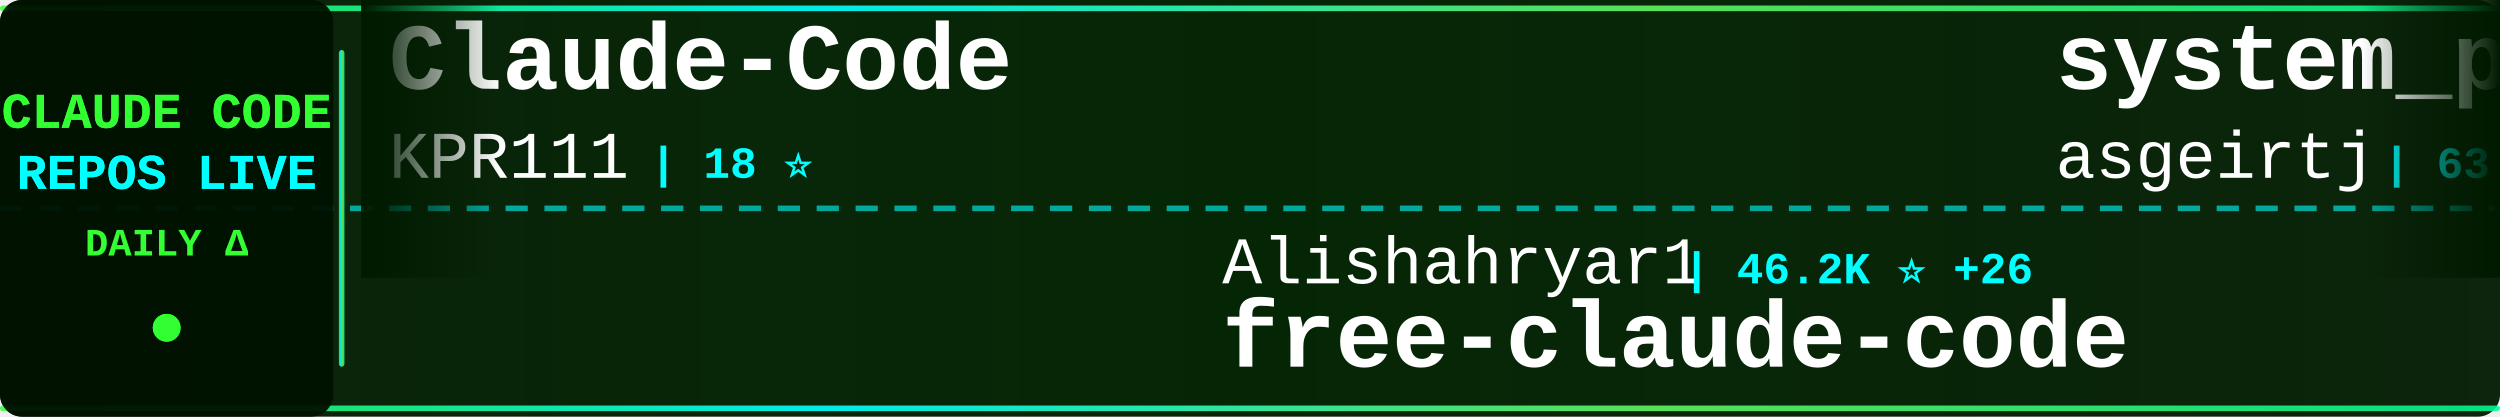
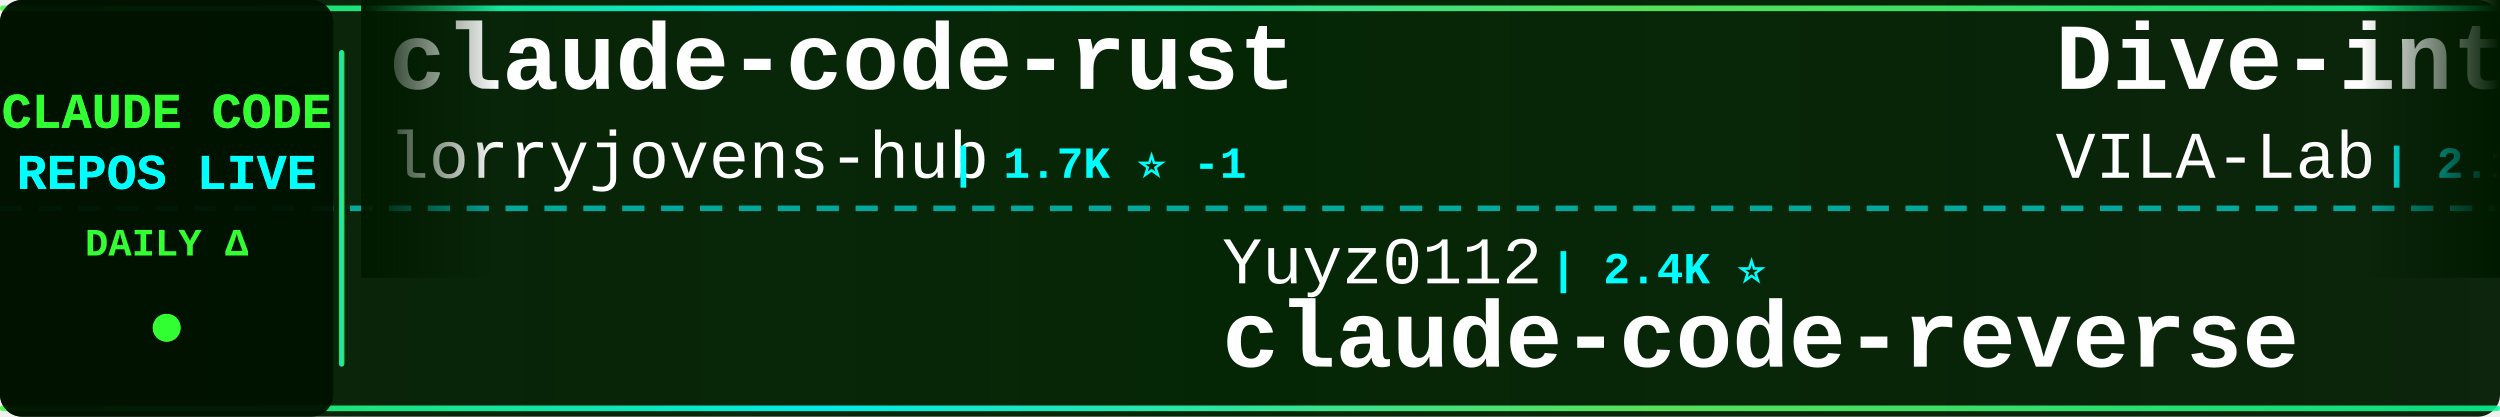
<svg xmlns="http://www.w3.org/2000/svg" width="900" height="150">
  <defs>
    <linearGradient id="tickerBg" x1="0%" y1="0%" x2="100%" y2="0%">
      <stop offset="0%" style="stop-color:#001a00;stop-opacity:0.95" />
      <stop offset="50%" style="stop-color:#002200;stop-opacity:0.98" />
      <stop offset="100%" style="stop-color:#001a00;stop-opacity:0.95" />
    </linearGradient>
    <linearGradient id="borderGrad" x1="0%" y1="0%" x2="100%" y2="0%">
      <stop offset="0%" style="stop-color:#33ff33;stop-opacity:0.85">
        <animate attributeName="stop-opacity" values="0.85;1;0.85" dur="2s" repeatCount="indefinite" />
      </stop>
      <stop offset="33%" style="stop-color:#00ffff;stop-opacity:0.9">
        <animate attributeName="stop-opacity" values="0.9;1;0.9" dur="2.2s" repeatCount="indefinite" />
      </stop>
      <stop offset="66%" style="stop-color:#66ff66;stop-opacity:0.85">
        <animate attributeName="stop-opacity" values="0.85;1;0.85" dur="1.8s" repeatCount="indefinite" />
      </stop>
      <stop offset="100%" style="stop-color:#00ff99;stop-opacity:0.85">
        <animate attributeName="stop-opacity" values="0.85;1;0.85" dur="2s" repeatCount="indefinite" />
      </stop>
    </linearGradient>
    <filter id="textGlow">
      <feGaussianBlur stdDeviation="0.1" result="coloredBlur" />
      <feMerge>
        <feMergeNode in="coloredBlur" />
        <feMergeNode in="SourceGraphic" />
      </feMerge>
    </filter>
    <filter id="metricGlow">
      <feGaussianBlur stdDeviation="0.2" result="coloredBlur" />
      <feMerge>
        <feMergeNode in="coloredBlur" />
        <feMergeNode in="SourceGraphic" />
      </feMerge>
    </filter>
    <linearGradient id="leftFade" x1="0%" y1="0%" x2="100%" y2="0%">
      <stop offset="0%" style="stop-color:#001a00;stop-opacity:1" />
      <stop offset="100%" style="stop-color:#001a00;stop-opacity:0" />
    </linearGradient>
    <linearGradient id="rightFade" x1="0%" y1="0%" x2="100%" y2="0%">
      <stop offset="0%" style="stop-color:#001a00;stop-opacity:0" />
      <stop offset="100%" style="stop-color:#001a00;stop-opacity:1" />
    </linearGradient>
  </defs>
  <rect width="900" height="150" fill="url(#tickerBg)" rx="8" />
  <rect x="0" y="2" width="900" height="2" fill="url(#borderGrad)" rx="1" />
  <rect x="0" y="146" width="900" height="2" fill="url(#borderGrad)" rx="1" />
  <line x1="0" y1="75" x2="900" y2="75" stroke="#00ffff" stroke-width="2" stroke-dasharray="8 6" opacity="0.6" />
  <rect x="0" y="0" width="120" height="150" fill="#001100" opacity="0.95" rx="8" />
  <text x="60" y="46" font-family="'Courier New', monospace" font-size="18" font-weight="bold" fill="#33ff33" text-anchor="middle" filter="url(#textGlow)">
    CLAUDE CODE
  </text>
  <text x="60" y="68" font-family="'Courier New', monospace" font-size="18" font-weight="bold" fill="#00ffff" text-anchor="middle" filter="url(#textGlow)">
    REPOS LIVE
  </text>
  <text x="60" y="92" font-family="'Courier New', monospace" font-size="14" font-weight="bold" fill="#33ff33" text-anchor="middle">
    DAILY Δ
  </text>
  <circle cx="60" cy="118" r="5" fill="#33ff33" filter="url(#metricGlow)">
    <animate attributeName="r" values="4;6;4" dur="1.5s" repeatCount="indefinite" />
    <animate attributeName="opacity" values="0.6;1;0.6" dur="1.5s" repeatCount="indefinite" />
  </circle>
  <rect x="122" y="18" width="2" height="114" fill="url(#borderGrad)" rx="1" />
  <clipPath id="tickerClip">
    <rect x="130" y="0" width="770" height="150" />
  </clipPath>
  <g clip-path="url(#tickerClip)">
    <g id="tickerItems">
      <animateTransform attributeName="transform" attributeType="XML" type="translate" from="0 0" to="-3000 0" dur="54s" repeatCount="indefinite" />
      <g transform="translate(0, 0)">
-         <text x="140" y="32" font-family="'Courier New', monospace" font-size="34" font-weight="bold" fill="#ffffff">Claude-Code</text>
-         <text x="140" y="64" font-family="'Courier New', monospace" font-size="24" font-weight="normal" fill="#ffffff" opacity="1.0">KPR111</text>
-         <text x="234" y="64" font-family="'Courier New', monospace" font-size="16" font-weight="bold" fill="#00ffff"> | 18 ⭐</text>
+         <text x="140" y="32" font-family="'Courier New', monospace" font-size="34" font-weight="bold" fill="#ffffff">claude-code-rust</text>
+         <text x="140" y="64" font-family="'Courier New', monospace" font-size="24" font-weight="normal" fill="#ffffff" opacity="1.0">lorryjovens-hub</text>
+         <text x="342" y="64" font-family="'Courier New', monospace" font-size="16" font-weight="bold" fill="#00ffff"> | 1.7K ⭐ -1</text>
      </g>
      <g transform="translate(300, 0)">
-         <text x="140" y="102" font-family="'Courier New', monospace" font-size="24" font-weight="normal" fill="#ffffff" opacity="1.0">Alishahryar1</text>
-         <text x="306" y="102" font-family="'Courier New', monospace" font-size="16" font-weight="bold" fill="#00ffff"> | 46.2K ⭐ +26</text>
-         <text x="140" y="132" font-family="'Courier New', monospace" font-size="34" font-weight="bold" fill="#ffffff">free-claude-code</text>
+         <text x="140" y="102" font-family="'Courier New', monospace" font-size="24" font-weight="normal" fill="#ffffff" opacity="1.0">Yuyz0112</text>
+         <text x="258" y="102" font-family="'Courier New', monospace" font-size="16" font-weight="bold" fill="#00ffff"> | 2.4K ⭐</text>
+         <text x="140" y="132" font-family="'Courier New', monospace" font-size="34" font-weight="bold" fill="#ffffff">claude-code-reverse</text>
      </g>
      <g transform="translate(600, 0)">
-         <text x="140" y="32" font-family="'Courier New', monospace" font-size="34" font-weight="bold" fill="#ffffff">system_prompts_leaks</text>
-         <text x="140" y="64" font-family="'Courier New', monospace" font-size="24" font-weight="normal" fill="#ffffff" opacity="1.0">asgeirtj</text>
-         <text x="258" y="64" font-family="'Courier New', monospace" font-size="16" font-weight="bold" fill="#00ffff"> | 63.2K ⭐ +4</text>
+         <text x="140" y="32" font-family="'Courier New', monospace" font-size="34" font-weight="bold" fill="#ffffff">Dive-into-Claude-Code</text>
+         <text x="140" y="64" font-family="'Courier New', monospace" font-size="24" font-weight="normal" fill="#ffffff" opacity="1.0">VILA-Lab</text>
+         <text x="258" y="64" font-family="'Courier New', monospace" font-size="16" font-weight="bold" fill="#00ffff"> | 2.1K ⭐</text>
      </g>
      <g transform="translate(900, 0)">
-         <text x="140" y="102" font-family="'Courier New', monospace" font-size="24" font-weight="normal" fill="#ffffff" opacity="1.0">Cranot</text>
-         <text x="234" y="102" font-family="'Courier New', monospace" font-size="16" font-weight="bold" fill="#00ffff"> | 2.9K ⭐</text>
-         <text x="140" y="132" font-family="'Courier New', monospace" font-size="34" font-weight="bold" fill="#ffffff">claude-code-guide</text>
+         <text x="140" y="102" font-family="'Courier New', monospace" font-size="24" font-weight="normal" fill="#ffffff" opacity="1.0">asgeirtj</text>
+         <text x="258" y="102" font-family="'Courier New', monospace" font-size="16" font-weight="bold" fill="#00ffff"> | 63.2K ⭐ +7</text>
+         <text x="140" y="132" font-family="'Courier New', monospace" font-size="34" font-weight="bold" fill="#ffffff">system_prompts_leaks</text>
      </g>
      <g transform="translate(1200, 0)">
-         <text x="140" y="32" font-family="'Courier New', monospace" font-size="34" font-weight="bold" fill="#ffffff">Claude-Code</text>
-         <text x="140" y="64" font-family="'Courier New', monospace" font-size="24" font-weight="normal" fill="#ffffff" opacity="1.0">OrcaWhisper</text>
-         <text x="294" y="64" font-family="'Courier New', monospace" font-size="16" font-weight="bold" fill="#00ffff"> | 92 ⭐</text>
+         <text x="140" y="32" font-family="'Courier New', monospace" font-size="34" font-weight="bold" fill="#ffffff">claude-code-my-workflow</text>
+         <text x="140" y="64" font-family="'Courier New', monospace" font-size="24" font-weight="normal" fill="#ffffff" opacity="1.0">pedrohcgs</text>
+         <text x="270" y="64" font-family="'Courier New', monospace" font-size="16" font-weight="bold" fill="#00ffff"> | 1.5K ⭐</text>
      </g>
      <g transform="translate(1500, 0)">
-         <text x="140" y="102" font-family="'Courier New', monospace" font-size="24" font-weight="normal" fill="#ffffff" opacity="1.0">multica-ai</text>
-         <text x="282" y="102" font-family="'Courier New', monospace" font-size="16" font-weight="bold" fill="#00ffff"> | 204.1K ⭐ +61</text>
-         <text x="140" y="132" font-family="'Courier New', monospace" font-size="34" font-weight="bold" fill="#ffffff">andrej-karpathy-skills</text>
+         <text x="140" y="102" font-family="'Courier New', monospace" font-size="24" font-weight="normal" fill="#ffffff" opacity="1.0">disler</text>
+         <text x="234" y="102" font-family="'Courier New', monospace" font-size="16" font-weight="bold" fill="#00ffff"> | 1.6K ⭐</text>
+         <text x="140" y="132" font-family="'Courier New', monospace" font-size="34" font-weight="bold" fill="#ffffff">pi-vs-claude-code</text>
      </g>
      <g transform="translate(1800, 0)">
-         <text x="140" y="32" font-family="'Courier New', monospace" font-size="34" font-weight="bold" fill="#ffffff">claude-code-source-code</text>
-         <text x="140" y="64" font-family="'Courier New', monospace" font-size="24" font-weight="normal" fill="#ffffff" opacity="1.0">777genius</text>
-         <text x="270" y="64" font-family="'Courier New', monospace" font-size="16" font-weight="bold" fill="#00ffff"> | 926 ⭐</text>
+         <text x="140" y="32" font-family="'Courier New', monospace" font-size="34" font-weight="bold" fill="#ffffff">skills</text>
+         <text x="140" y="64" font-family="'Courier New', monospace" font-size="24" font-weight="normal" fill="#ffffff" opacity="1.0">anthropics</text>
+         <text x="282" y="64" font-family="'Courier New', monospace" font-size="16" font-weight="bold" fill="#00ffff"> | 170.6K ⭐ +40</text>
      </g>
      <g transform="translate(2100, 0)">
-         <text x="140" y="102" font-family="'Courier New', monospace" font-size="24" font-weight="normal" fill="#ffffff" opacity="1.0">Piebald-AI</text>
-         <text x="282" y="102" font-family="'Courier New', monospace" font-size="16" font-weight="bold" fill="#00ffff"> | 12.4K ⭐ +1</text>
-         <text x="140" y="132" font-family="'Courier New', monospace" font-size="34" font-weight="bold" fill="#ffffff">claude-code-system-promp...</text>
+         <text x="140" y="102" font-family="'Courier New', monospace" font-size="24" font-weight="normal" fill="#ffffff" opacity="1.0">centminmod</text>
+         <text x="282" y="102" font-family="'Courier New', monospace" font-size="16" font-weight="bold" fill="#00ffff"> | 2.6K ⭐ +1</text>
+         <text x="140" y="132" font-family="'Courier New', monospace" font-size="34" font-weight="bold" fill="#ffffff">my-claude-code-setup</text>
      </g>
      <g transform="translate(2400, 0)">
-         <text x="140" y="32" font-family="'Courier New', monospace" font-size="34" font-weight="bold" fill="#ffffff">claude-code-analysis</text>
-         <text x="140" y="64" font-family="'Courier New', monospace" font-size="24" font-weight="normal" fill="#ffffff" opacity="1.0">liuup</text>
-         <text x="222" y="64" font-family="'Courier New', monospace" font-size="16" font-weight="bold" fill="#00ffff"> | 3.8K ⭐ +1</text>
+         <text x="140" y="32" font-family="'Courier New', monospace" font-size="34" font-weight="bold" fill="#ffffff">claude-code-local</text>
+         <text x="140" y="64" font-family="'Courier New', monospace" font-size="24" font-weight="normal" fill="#ffffff" opacity="1.0">nicedreamzapp</text>
+         <text x="318" y="64" font-family="'Courier New', monospace" font-size="16" font-weight="bold" fill="#00ffff"> | 3.2K ⭐ +2</text>
      </g>
      <g transform="translate(2700, 0)">
-         <text x="140" y="102" font-family="'Courier New', monospace" font-size="24" font-weight="normal" fill="#ffffff" opacity="1.0">anthropics</text>
-         <text x="282" y="102" font-family="'Courier New', monospace" font-size="16" font-weight="bold" fill="#00ffff"> | 5.9K ⭐ +4</text>
-         <text x="140" y="132" font-family="'Courier New', monospace" font-size="34" font-weight="bold" fill="#ffffff">claude-code-security-rev...</text>
+         <text x="140" y="102" font-family="'Courier New', monospace" font-size="24" font-weight="normal" fill="#ffffff" opacity="1.0">LING71671</text>
+         <text x="270" y="102" font-family="'Courier New', monospace" font-size="16" font-weight="bold" fill="#00ffff"> | 945 ⭐ +1</text>
+         <text x="140" y="132" font-family="'Courier New', monospace" font-size="34" font-weight="bold" fill="#ffffff">Open-ClaudeCode</text>
      </g>
      <g transform="translate(3000, 0)">
-         <text x="140" y="32" font-family="'Courier New', monospace" font-size="34" font-weight="bold" fill="#ffffff">Claude-Code</text>
-         <text x="140" y="64" font-family="'Courier New', monospace" font-size="24" font-weight="normal" fill="#ffffff" opacity="1.0">KPR111</text>
-         <text x="234" y="64" font-family="'Courier New', monospace" font-size="16" font-weight="bold" fill="#00ffff"> | 18 ⭐</text>
+         <text x="140" y="32" font-family="'Courier New', monospace" font-size="34" font-weight="bold" fill="#ffffff">claude-code-rust</text>
+         <text x="140" y="64" font-family="'Courier New', monospace" font-size="24" font-weight="normal" fill="#ffffff" opacity="1.0">lorryjovens-hub</text>
+         <text x="342" y="64" font-family="'Courier New', monospace" font-size="16" font-weight="bold" fill="#00ffff"> | 1.7K ⭐ -1</text>
      </g>
      <g transform="translate(3300, 0)">
-         <text x="140" y="102" font-family="'Courier New', monospace" font-size="24" font-weight="normal" fill="#ffffff" opacity="1.0">Alishahryar1</text>
-         <text x="306" y="102" font-family="'Courier New', monospace" font-size="16" font-weight="bold" fill="#00ffff"> | 46.2K ⭐ +26</text>
-         <text x="140" y="132" font-family="'Courier New', monospace" font-size="34" font-weight="bold" fill="#ffffff">free-claude-code</text>
+         <text x="140" y="102" font-family="'Courier New', monospace" font-size="24" font-weight="normal" fill="#ffffff" opacity="1.0">Yuyz0112</text>
+         <text x="258" y="102" font-family="'Courier New', monospace" font-size="16" font-weight="bold" fill="#00ffff"> | 2.4K ⭐</text>
+         <text x="140" y="132" font-family="'Courier New', monospace" font-size="34" font-weight="bold" fill="#ffffff">claude-code-reverse</text>
      </g>
      <g transform="translate(3600, 0)">
-         <text x="140" y="32" font-family="'Courier New', monospace" font-size="34" font-weight="bold" fill="#ffffff">system_prompts_leaks</text>
-         <text x="140" y="64" font-family="'Courier New', monospace" font-size="24" font-weight="normal" fill="#ffffff" opacity="1.0">asgeirtj</text>
-         <text x="258" y="64" font-family="'Courier New', monospace" font-size="16" font-weight="bold" fill="#00ffff"> | 63.2K ⭐ +4</text>
+         <text x="140" y="32" font-family="'Courier New', monospace" font-size="34" font-weight="bold" fill="#ffffff">Dive-into-Claude-Code</text>
+         <text x="140" y="64" font-family="'Courier New', monospace" font-size="24" font-weight="normal" fill="#ffffff" opacity="1.0">VILA-Lab</text>
+         <text x="258" y="64" font-family="'Courier New', monospace" font-size="16" font-weight="bold" fill="#00ffff"> | 2.1K ⭐</text>
      </g>
      <g transform="translate(3900, 0)">
-         <text x="140" y="102" font-family="'Courier New', monospace" font-size="24" font-weight="normal" fill="#ffffff" opacity="1.0">Cranot</text>
-         <text x="234" y="102" font-family="'Courier New', monospace" font-size="16" font-weight="bold" fill="#00ffff"> | 2.9K ⭐</text>
-         <text x="140" y="132" font-family="'Courier New', monospace" font-size="34" font-weight="bold" fill="#ffffff">claude-code-guide</text>
+         <text x="140" y="102" font-family="'Courier New', monospace" font-size="24" font-weight="normal" fill="#ffffff" opacity="1.0">asgeirtj</text>
+         <text x="258" y="102" font-family="'Courier New', monospace" font-size="16" font-weight="bold" fill="#00ffff"> | 63.2K ⭐ +7</text>
+         <text x="140" y="132" font-family="'Courier New', monospace" font-size="34" font-weight="bold" fill="#ffffff">system_prompts_leaks</text>
      </g>
    </g>
  </g>
  <rect x="130" y="0" width="50" height="100" fill="url(#leftFade)" />
  <rect x="850" y="0" width="50" height="100" fill="url(#rightFade)" />
</svg>
